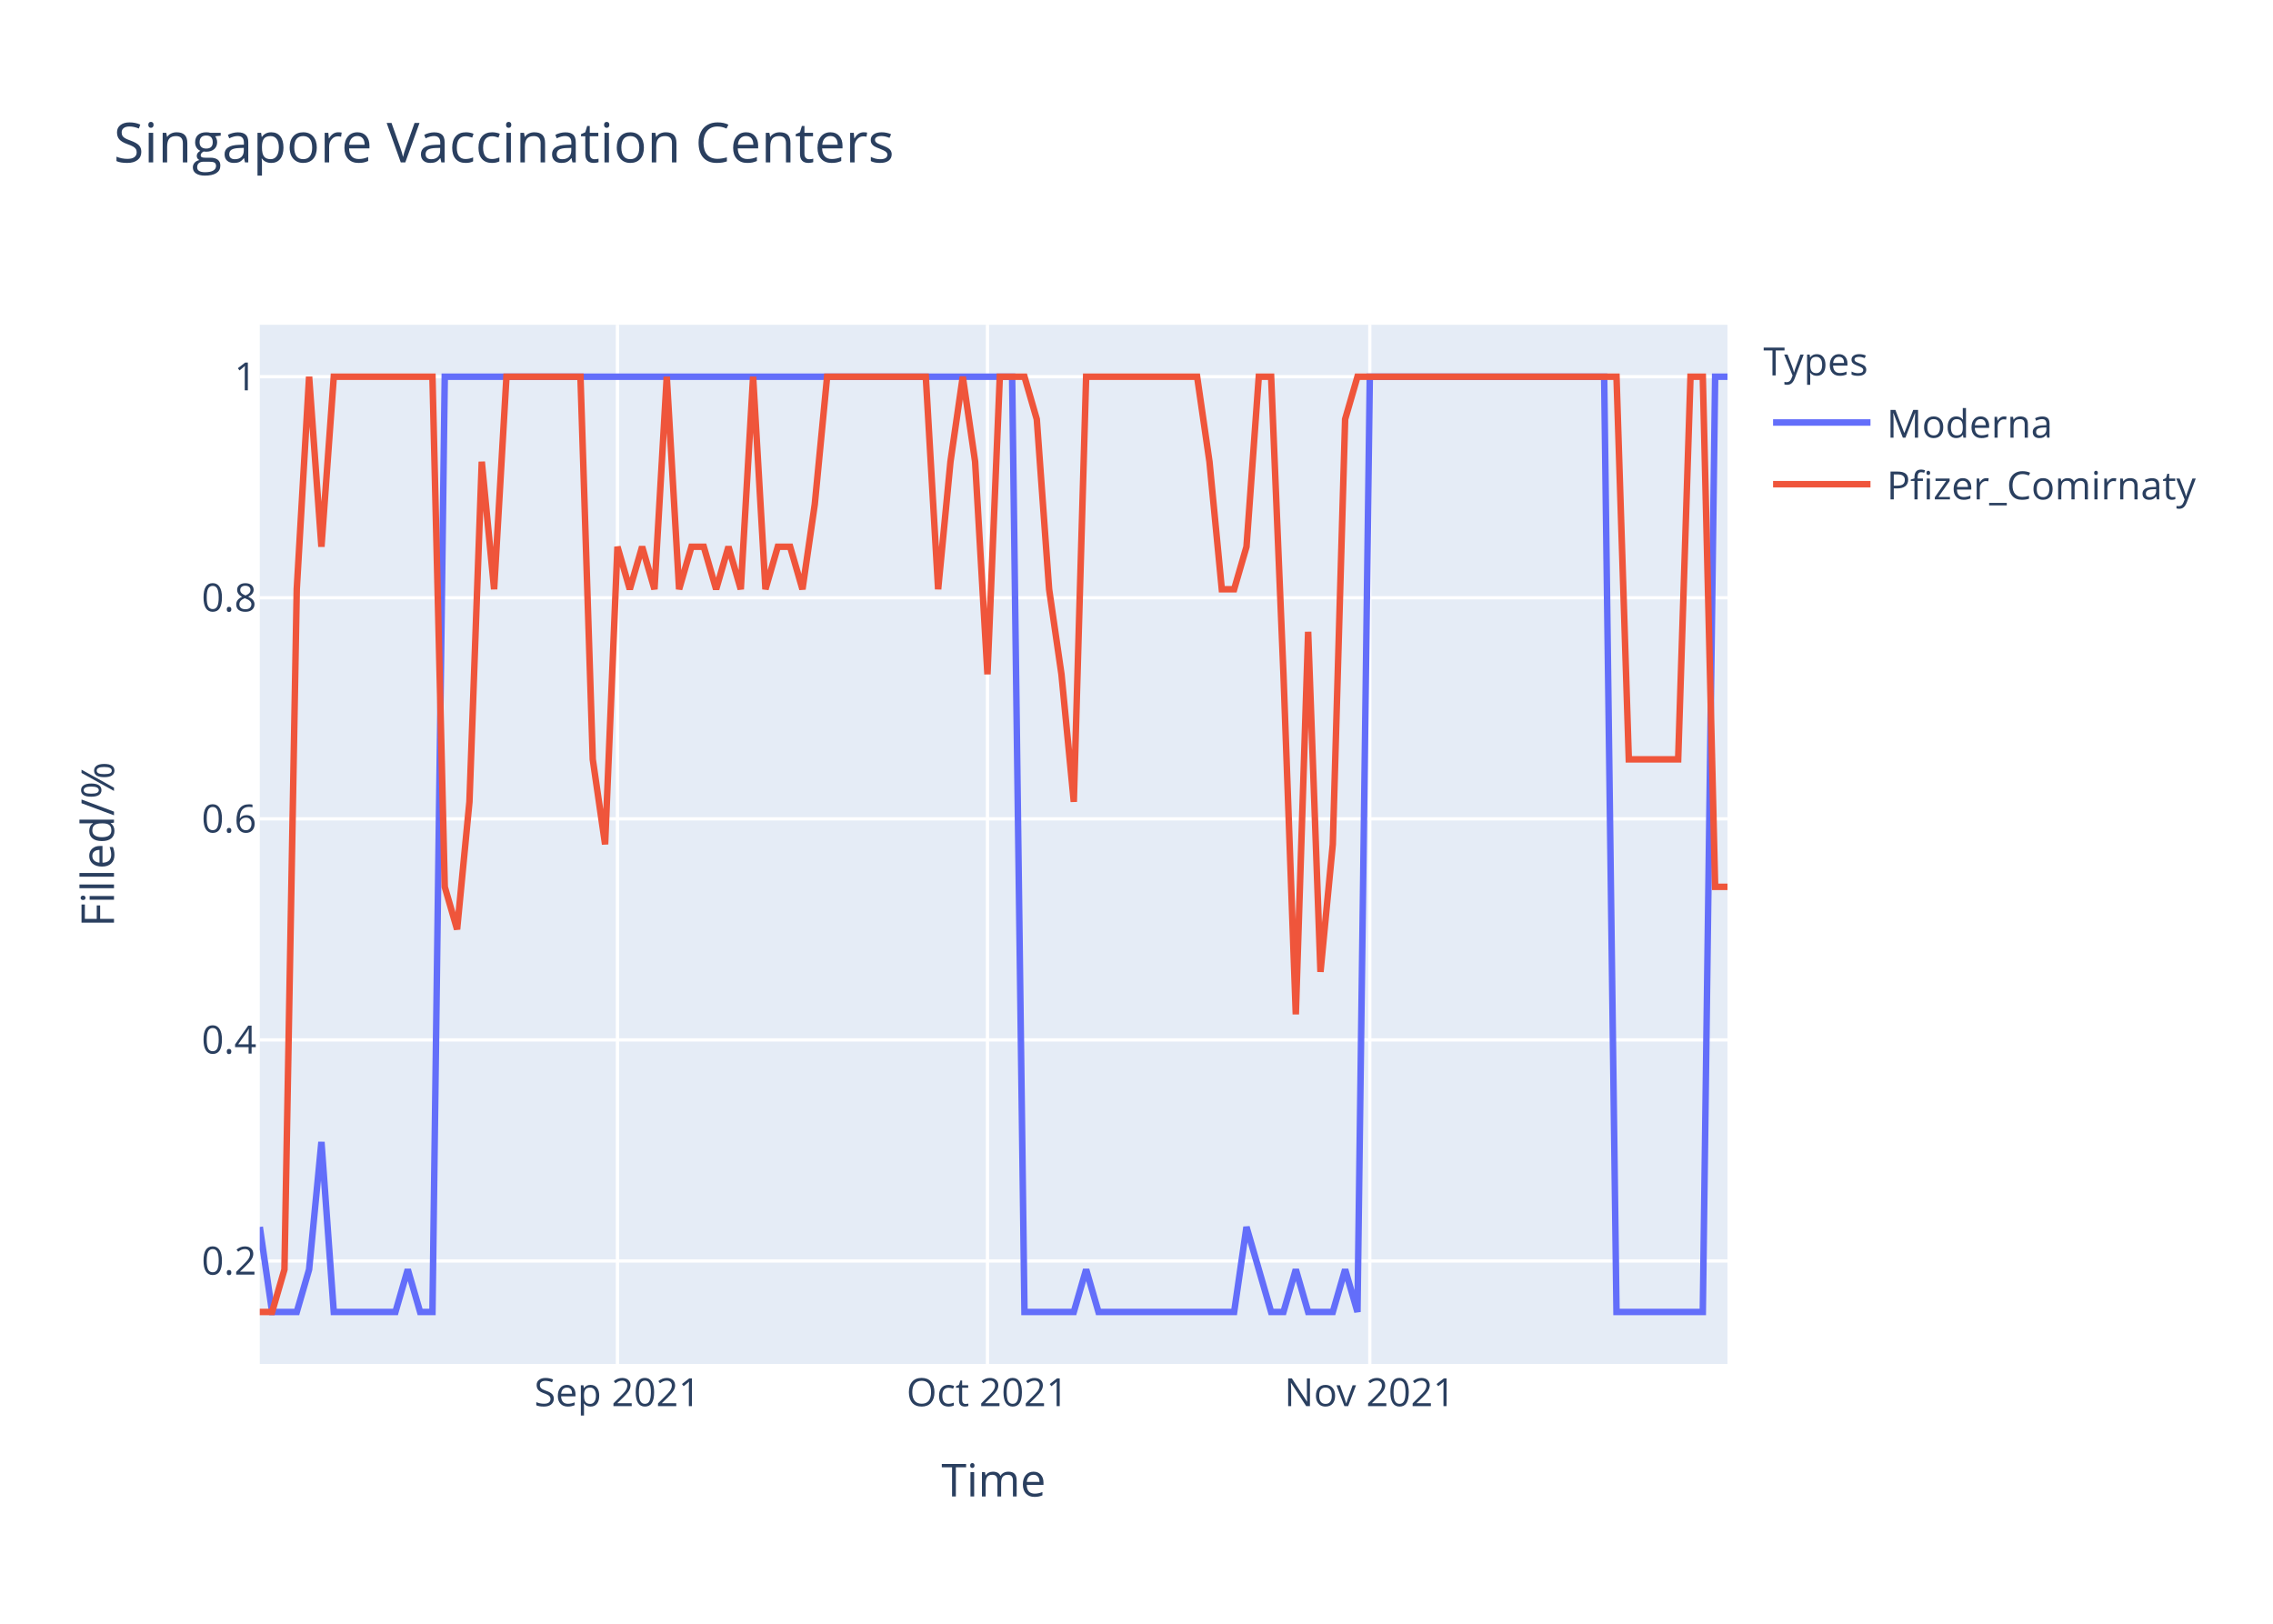
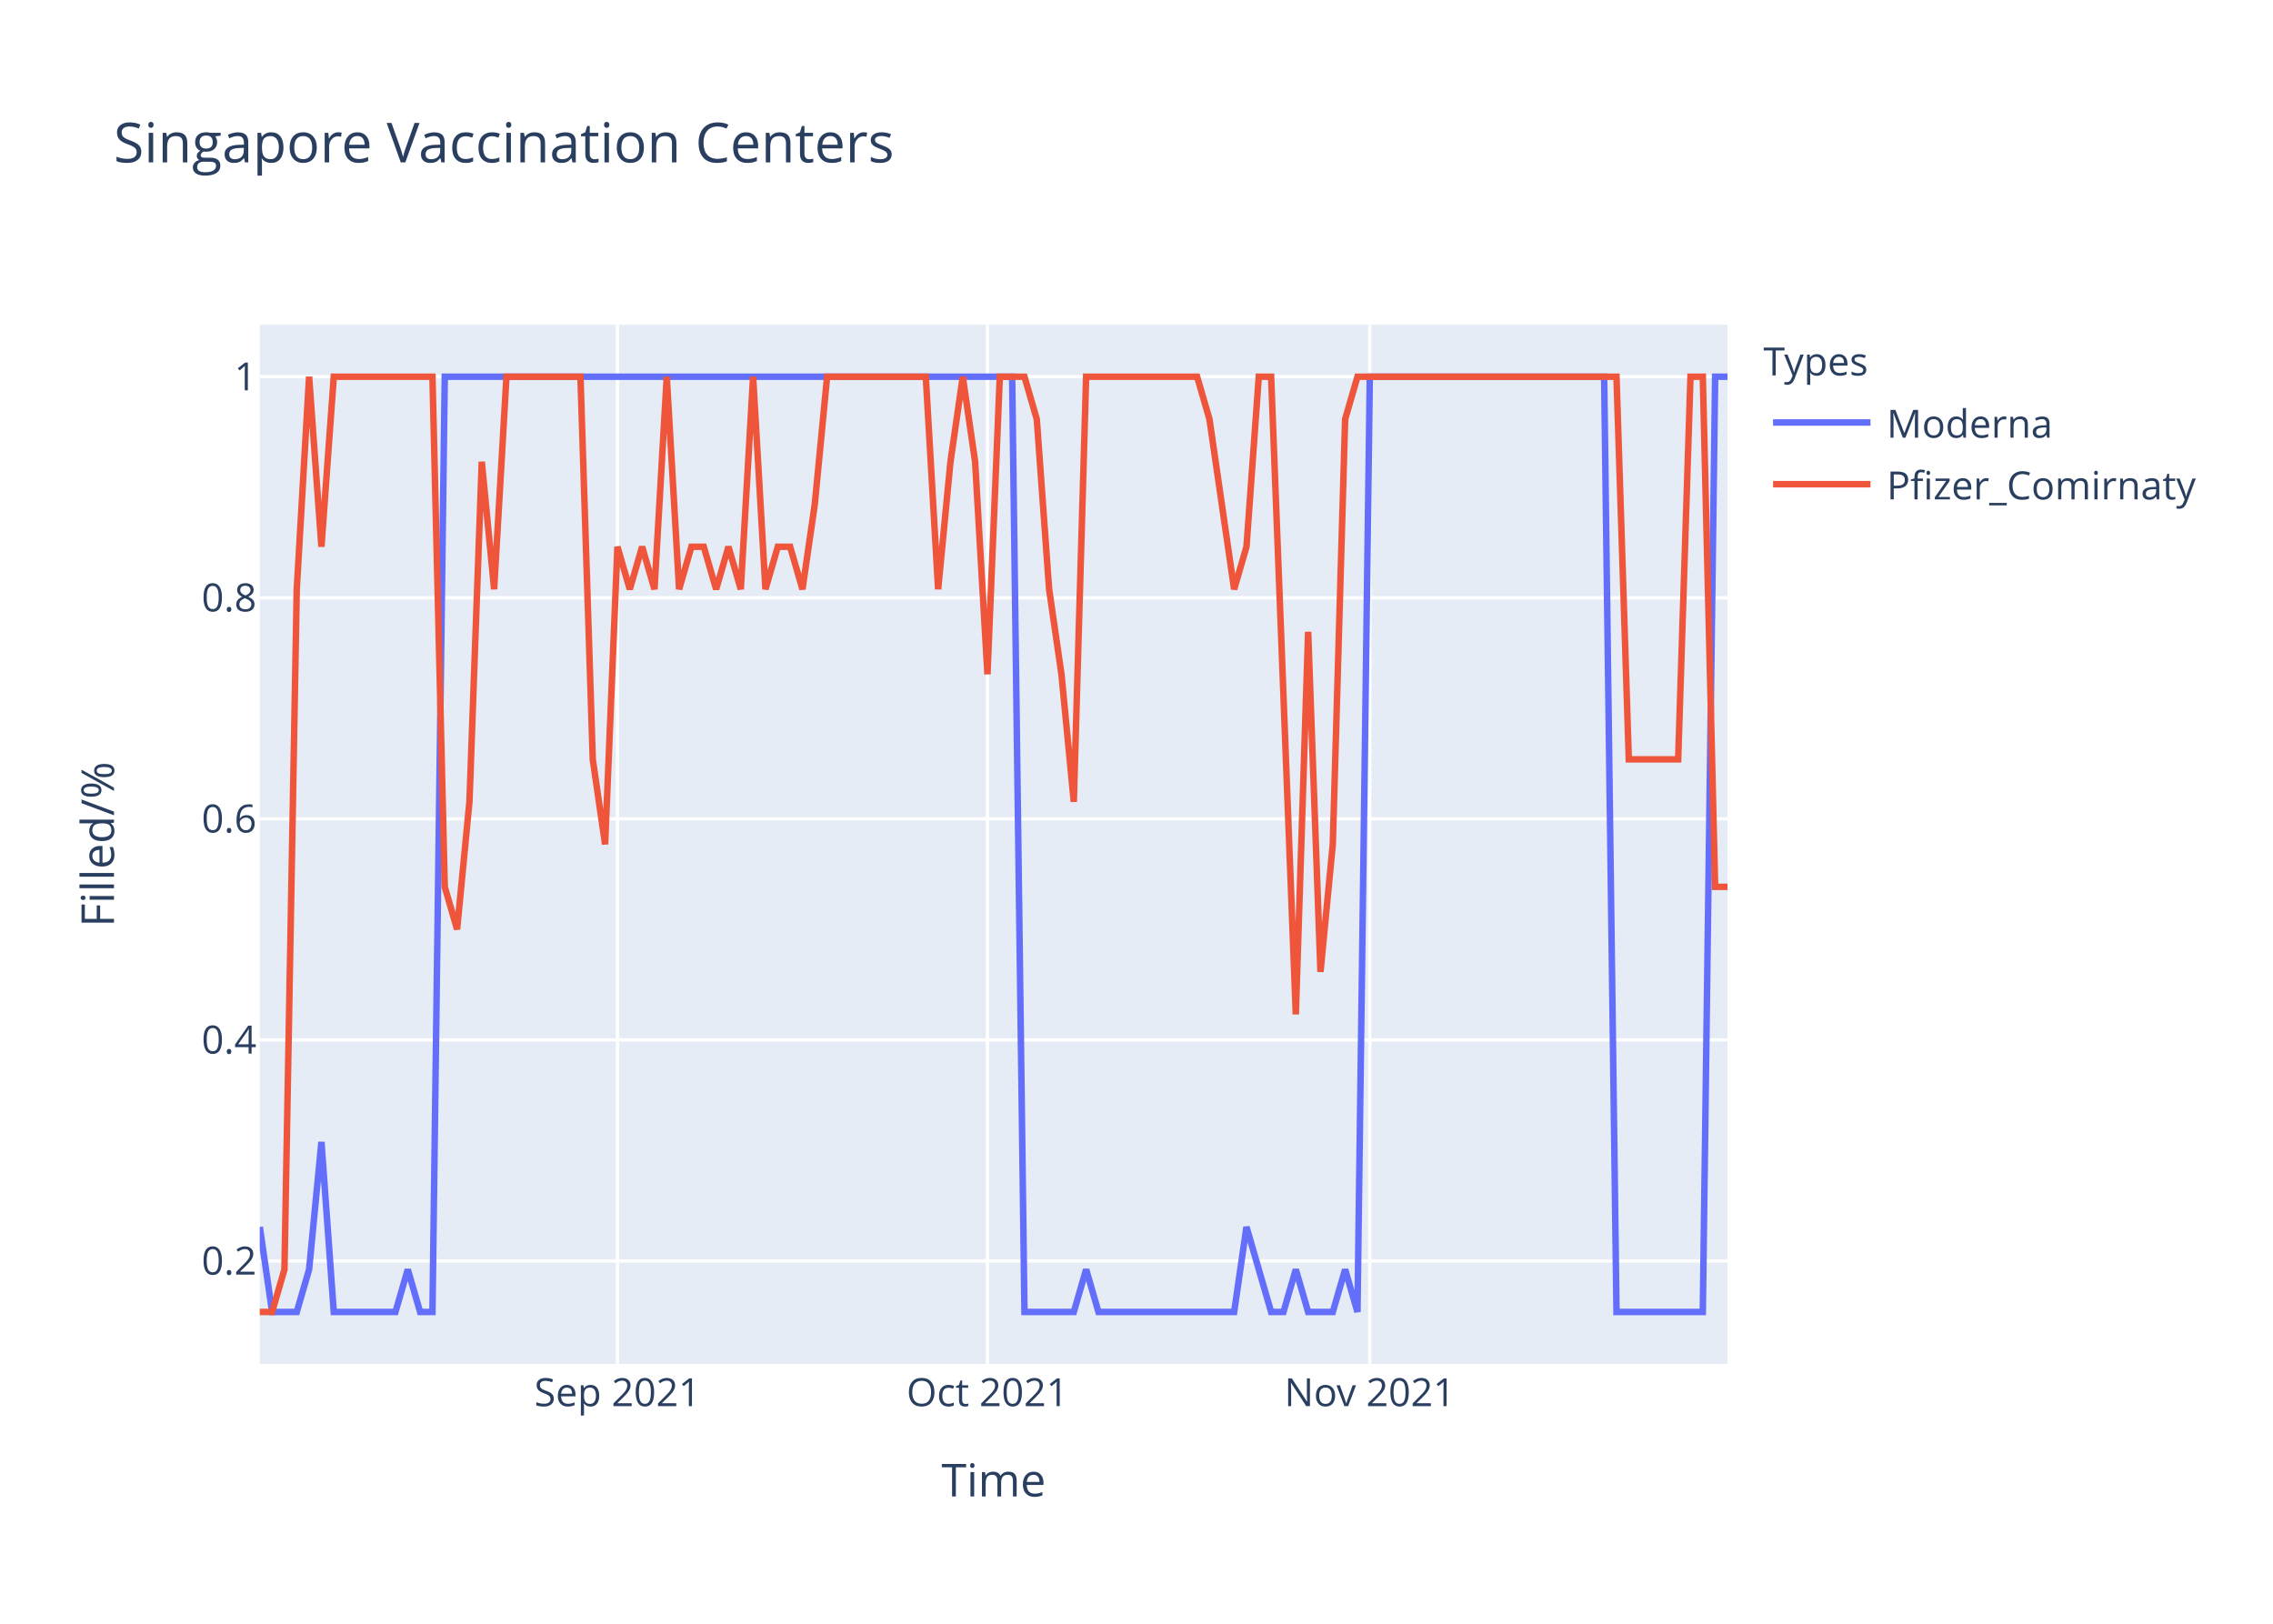
<svg xmlns="http://www.w3.org/2000/svg" class="main-svg" width="700" height="500" style="" viewBox="0 0 700 500">
  <rect x="0" y="0" width="700" height="500" style="fill: rgb(255, 255, 255); fill-opacity: 1;" />
-   <defs id="defs-32f581">
+   <defs id="defs-2f00dc">
    <g class="clips">
-       <clipPath id="clip32f581xyplot" class="plotclip">
+       <clipPath id="clip2f00dcxyplot" class="plotclip">
        <rect width="452" height="320" />
      </clipPath>
-       <clipPath class="axesclip" id="clip32f581x">
+       <clipPath class="axesclip" id="clip2f00dcx">
        <rect x="80" y="0" width="452" height="500" />
      </clipPath>
-       <clipPath class="axesclip" id="clip32f581y">
+       <clipPath class="axesclip" id="clip2f00dcy">
        <rect x="0" y="100" width="700" height="320" />
      </clipPath>
-       <clipPath class="axesclip" id="clip32f581xy">
+       <clipPath class="axesclip" id="clip2f00dcxy">
        <rect x="80" y="100" width="452" height="320" />
      </clipPath>
    </g>
    <g class="gradients" />
  </defs>
  <g class="bglayer">
    <rect class="bg" x="80" y="100" width="452" height="320" style="fill: rgb(229, 236, 246); fill-opacity: 1; stroke-width: 0;" />
  </g>
  <g class="layer-below">
    <g class="imagelayer" />
    <g class="shapelayer" />
  </g>
  <g class="cartesianlayer">
    <g class="subplot xy">
      <g class="layer-subplot">
        <g class="shapelayer" />
        <g class="imagelayer" />
      </g>
      <g class="gridlayer">
        <g class="x">
          <path class="xgrid crisp" transform="translate(190.15,0)" d="M0,100v320" style="stroke: rgb(255, 255, 255); stroke-opacity: 1; stroke-width: 1px;" />
          <path class="xgrid crisp" transform="translate(304.1,0)" d="M0,100v320" style="stroke: rgb(255, 255, 255); stroke-opacity: 1; stroke-width: 1px;" />
          <path class="xgrid crisp" transform="translate(421.85,0)" d="M0,100v320" style="stroke: rgb(255, 255, 255); stroke-opacity: 1; stroke-width: 1px;" />
        </g>
        <g class="y">
          <path class="ygrid crisp" transform="translate(0,388.29)" d="M80,0h452" style="stroke: rgb(255, 255, 255); stroke-opacity: 1; stroke-width: 1px;" />
          <path class="ygrid crisp" transform="translate(0,320.22)" d="M80,0h452" style="stroke: rgb(255, 255, 255); stroke-opacity: 1; stroke-width: 1px;" />
          <path class="ygrid crisp" transform="translate(0,252.15)" d="M80,0h452" style="stroke: rgb(255, 255, 255); stroke-opacity: 1; stroke-width: 1px;" />
          <path class="ygrid crisp" transform="translate(0,184.07)" d="M80,0h452" style="stroke: rgb(255, 255, 255); stroke-opacity: 1; stroke-width: 1px;" />
          <path class="ygrid crisp" transform="translate(0,116)" d="M80,0h452" style="stroke: rgb(255, 255, 255); stroke-opacity: 1; stroke-width: 1px;" />
        </g>
      </g>
      <g class="zerolinelayer" />
      <path class="xlines-below" />
      <path class="ylines-below" />
      <g class="overlines-below" />
      <g class="xaxislayer-below" />
      <g class="yaxislayer-below" />
      <g class="overaxes-below" />
-       <g class="plot" transform="translate(80,100)" clip-path="url('#clip32f581xyplot')">
+       <g class="plot" transform="translate(80,100)" clip-path="url('#clip2f00dcxyplot')">
        <g class="scatterlayer mlayer">
-           <g class="trace scatter tracef75064" style="stroke-miterlimit: 2; opacity: 1;">
+           <g class="trace scatter trace60bae5" style="stroke-miterlimit: 2; opacity: 1;">
            <g class="fills" />
            <g class="errorbars" />
            <g class="lines">
              <path class="js-line" d="M0,277.82L3.8,304L7.6,304L11.39,304L15.19,290.91L18.99,251.64L22.79,304L41.78,304L45.58,290.91L49.38,304L53.18,304L56.97,16L60.77,16L231.7,16L235.5,304L250.69,304L254.49,290.91L258.29,304L262.08,304L300.07,304L303.87,277.82L311.46,304L315.26,304L319.06,290.91L322.86,304L330.45,304L334.25,290.91L338.05,304L341.85,16L414.02,16L417.82,304L444.4,304L448.2,16L452,16" style="vector-effect: non-scaling-stroke; fill: none; stroke: rgb(99, 110, 250); stroke-opacity: 1; stroke-width: 2px; opacity: 1;" />
            </g>
            <g class="points" />
            <g class="text" />
          </g>
-           <g class="trace scatter tracebbcc55" style="stroke-miterlimit: 2; opacity: 1;">
+           <g class="trace scatter trace85fe1f" style="stroke-miterlimit: 2; opacity: 1;">
            <g class="fills" />
            <g class="errorbars" />
            <g class="lines">
-               <path class="js-line" d="M0,304L3.8,304L7.6,290.91L11.39,81.45L15.19,16L18.99,68.36L22.79,16L53.18,16L56.97,173.09L60.77,186.18L64.57,146.91L68.37,42.18L72.17,81.45L75.97,16L79.76,16L98.76,16L102.55,133.82L106.35,160L110.15,68.36L113.95,81.45L117.75,68.36L121.55,81.45L125.34,16L129.14,81.45L132.94,68.36L136.74,68.36L140.54,81.45L144.34,68.36L148.13,81.45L151.93,16L155.73,81.45L159.53,68.36L163.33,68.36L167.13,81.45L170.92,55.27L174.72,16L178.52,16L205.11,16L208.91,81.45L212.71,42.18L216.5,16L220.3,42.18L224.1,107.64L227.9,16L231.7,16L235.5,16L239.29,29.09L243.09,81.45L246.89,107.64L250.69,146.91L254.49,16L288.67,16L292.47,42.18L296.27,81.45L300.07,81.45L303.87,68.36L307.66,16L311.46,16L315.26,107.64L319.06,212.36L322.86,94.55L326.66,199.27L330.45,160L334.25,29.09L338.05,16L417.82,16L421.61,133.82L436.81,133.82L440.61,16L444.4,16L448.2,173.09L452,173.09" style="vector-effect: non-scaling-stroke; fill: none; stroke: rgb(239, 85, 59); stroke-opacity: 1; stroke-width: 2px; opacity: 1;" />
+               <path class="js-line" d="M0,304L3.8,304L7.6,290.91L11.39,81.45L15.19,16L18.99,68.36L22.79,16L53.18,16L56.97,173.09L60.77,186.18L64.57,146.91L68.37,42.18L72.17,81.45L75.97,16L79.76,16L98.76,16L102.55,133.82L106.35,160L110.15,68.36L113.95,81.45L117.75,68.36L121.55,81.45L125.34,16L129.14,81.45L132.94,68.36L136.74,68.36L140.54,81.45L144.34,68.36L148.13,81.45L151.93,16L155.73,81.45L159.53,68.36L163.33,68.36L167.13,81.45L170.92,55.27L174.72,16L178.52,16L205.11,16L208.91,81.45L212.71,42.18L216.5,16L220.3,42.18L224.1,107.64L227.9,16L231.7,16L235.5,16L239.29,29.09L243.09,81.45L246.89,107.64L250.69,146.91L254.49,16L288.67,16L292.47,29.09L300.07,81.45L303.87,68.36L307.66,16L311.46,16L319.06,212.36L322.86,94.55L326.66,199.27L330.45,160L334.25,29.09L338.05,16L417.82,16L421.61,133.82L436.81,133.82L440.61,16L444.4,16L448.2,173.09L452,173.09" style="vector-effect: non-scaling-stroke; fill: none; stroke: rgb(239, 85, 59); stroke-opacity: 1; stroke-width: 2px; opacity: 1;" />
            </g>
            <g class="points" />
            <g class="text" />
          </g>
        </g>
      </g>
      <g class="overplot" />
      <path class="xlines-above crisp" d="M0,0" style="fill: none;" />
      <path class="ylines-above crisp" d="M0,0" style="fill: none;" />
      <g class="overlines-above" />
      <g class="xaxislayer-above">
        <g class="xtick">
          <text text-anchor="middle" x="0" y="433" transform="translate(190.15,0)" style="font-family: 'Open Sans', verdana, arial, sans-serif; font-size: 12px; fill: rgb(42, 63, 95); fill-opacity: 1; white-space: pre;">Sep 2021</text>
        </g>
        <g class="xtick">
          <text text-anchor="middle" x="0" y="433" transform="translate(304.1,0)" style="font-family: 'Open Sans', verdana, arial, sans-serif; font-size: 12px; fill: rgb(42, 63, 95); fill-opacity: 1; white-space: pre;">Oct 2021</text>
        </g>
        <g class="xtick">
          <text text-anchor="middle" x="0" y="433" transform="translate(421.85,0)" style="font-family: 'Open Sans', verdana, arial, sans-serif; font-size: 12px; fill: rgb(42, 63, 95); fill-opacity: 1; white-space: pre;">Nov 2021</text>
        </g>
      </g>
      <g class="yaxislayer-above">
        <g class="ytick">
          <text text-anchor="end" x="79" y="4.2" transform="translate(0,388.29)" style="font-family: 'Open Sans', verdana, arial, sans-serif; font-size: 12px; fill: rgb(42, 63, 95); fill-opacity: 1; white-space: pre;">0.2</text>
        </g>
        <g class="ytick">
          <text text-anchor="end" x="79" y="4.2" transform="translate(0,320.22)" style="font-family: 'Open Sans', verdana, arial, sans-serif; font-size: 12px; fill: rgb(42, 63, 95); fill-opacity: 1; white-space: pre;">0.4</text>
        </g>
        <g class="ytick">
          <text text-anchor="end" x="79" y="4.2" transform="translate(0,252.15)" style="font-family: 'Open Sans', verdana, arial, sans-serif; font-size: 12px; fill: rgb(42, 63, 95); fill-opacity: 1; white-space: pre;">0.6</text>
        </g>
        <g class="ytick">
          <text text-anchor="end" x="79" y="4.2" transform="translate(0,184.07)" style="font-family: 'Open Sans', verdana, arial, sans-serif; font-size: 12px; fill: rgb(42, 63, 95); fill-opacity: 1; white-space: pre;">0.8</text>
        </g>
        <g class="ytick">
          <text text-anchor="end" x="79" y="4.2" transform="translate(0,116)" style="font-family: 'Open Sans', verdana, arial, sans-serif; font-size: 12px; fill: rgb(42, 63, 95); fill-opacity: 1; white-space: pre;">1</text>
        </g>
      </g>
      <g class="overaxes-above" />
    </g>
  </g>
  <g class="polarlayer" />
  <g class="ternarylayer" />
  <g class="geolayer" />
  <g class="funnelarealayer" />
  <g class="pielayer" />
  <g class="treemaplayer" />
  <g class="sunburstlayer" />
  <g class="glimages" />
-   <defs id="topdefs-32f581">
+   <defs id="topdefs-2f00dc">
    <g class="clips" />
-     <clipPath id="legend32f581">
+     <clipPath id="legend2f00dc">
      <rect width="147" height="64" x="0" y="0" />
    </clipPath>
  </defs>
  <g class="layer-above">
    <g class="imagelayer" />
    <g class="shapelayer" />
  </g>
  <g class="infolayer">
    <g class="legend" pointer-events="all" transform="translate(541.04,100)">
      <rect class="bg" shape-rendering="crispEdges" width="147" height="64" x="0" y="0" style="stroke: rgb(68, 68, 68); stroke-opacity: 1; fill: rgb(255, 255, 255); fill-opacity: 1; stroke-width: 0px;" />
-       <g class="scrollbox" transform="" clip-path="url('#legend32f581')">
+       <g class="scrollbox" transform="" clip-path="url('#legend2f00dc')">
        <text class="legendtitletext" text-anchor="start" x="2" y="15.6" style="font-family: 'Open Sans', verdana, arial, sans-serif; font-size: 12px; fill: rgb(42, 63, 95); fill-opacity: 1; white-space: pre;">Types</text>
        <g class="groups" transform="">
          <g class="traces" transform="translate(0,30.1)" style="opacity: 1;">
            <text class="legendtext" text-anchor="start" x="40" y="4.68" style="font-family: 'Open Sans', verdana, arial, sans-serif; font-size: 12px; fill: rgb(42, 63, 95); fill-opacity: 1; white-space: pre;">Moderna</text>
            <g class="layers" style="opacity: 1;">
              <g class="legendfill" />
              <g class="legendlines">
                <path class="js-line" d="M5,0h30" style="fill: none; stroke: rgb(99, 110, 250); stroke-opacity: 1; stroke-width: 2px;" />
              </g>
              <g class="legendsymbols">
                <g class="legendpoints" />
              </g>
            </g>
            <rect class="legendtoggle" x="0" y="-9.5" width="141.656" height="19" style="fill: rgb(0, 0, 0); fill-opacity: 0;" />
          </g>
        </g>
        <g class="groups" transform="">
          <g class="traces" transform="translate(0,49.1)" style="opacity: 1;">
            <text class="legendtext" text-anchor="start" x="40" y="4.68" style="font-family: 'Open Sans', verdana, arial, sans-serif; font-size: 12px; fill: rgb(42, 63, 95); fill-opacity: 1; white-space: pre;">Pfizer_Comirnaty</text>
            <g class="layers" style="opacity: 1;">
              <g class="legendfill" />
              <g class="legendlines">
                <path class="js-line" d="M5,0h30" style="fill: none; stroke: rgb(239, 85, 59); stroke-opacity: 1; stroke-width: 2px;" />
              </g>
              <g class="legendsymbols">
                <g class="legendpoints" />
              </g>
            </g>
            <rect class="legendtoggle" x="0" y="-9.5" width="141.656" height="19" style="fill: rgb(0, 0, 0); fill-opacity: 0;" />
          </g>
        </g>
      </g>
      <rect class="scrollbar" rx="20" ry="3" width="0" height="0" x="0" y="0" style="fill: rgb(128, 139, 164); fill-opacity: 1;" />
    </g>
    <g class="g-gtitle">
      <text class="gtitle" x="35" y="50" text-anchor="start" dy="0em" style="font-family: 'Open Sans', verdana, arial, sans-serif; font-size: 17px; fill: rgb(42, 63, 95); opacity: 1; font-weight: normal; white-space: pre;">Singapore Vaccination Centers</text>
    </g>
    <g class="g-xtitle">
      <text class="xtitle" x="306" y="460.8" text-anchor="middle" style="font-family: 'Open Sans', verdana, arial, sans-serif; font-size: 14px; fill: rgb(42, 63, 95); opacity: 1; font-weight: normal; white-space: pre;">Time</text>
    </g>
    <g class="g-ytitle">
      <text class="ytitle" transform="rotate(-90,35.10625,260)" x="35.106" y="260" text-anchor="middle" style="font-family: 'Open Sans', verdana, arial, sans-serif; font-size: 14px; fill: rgb(42, 63, 95); opacity: 1; font-weight: normal; white-space: pre;">Filled/%</text>
    </g>
  </g>
</svg>
